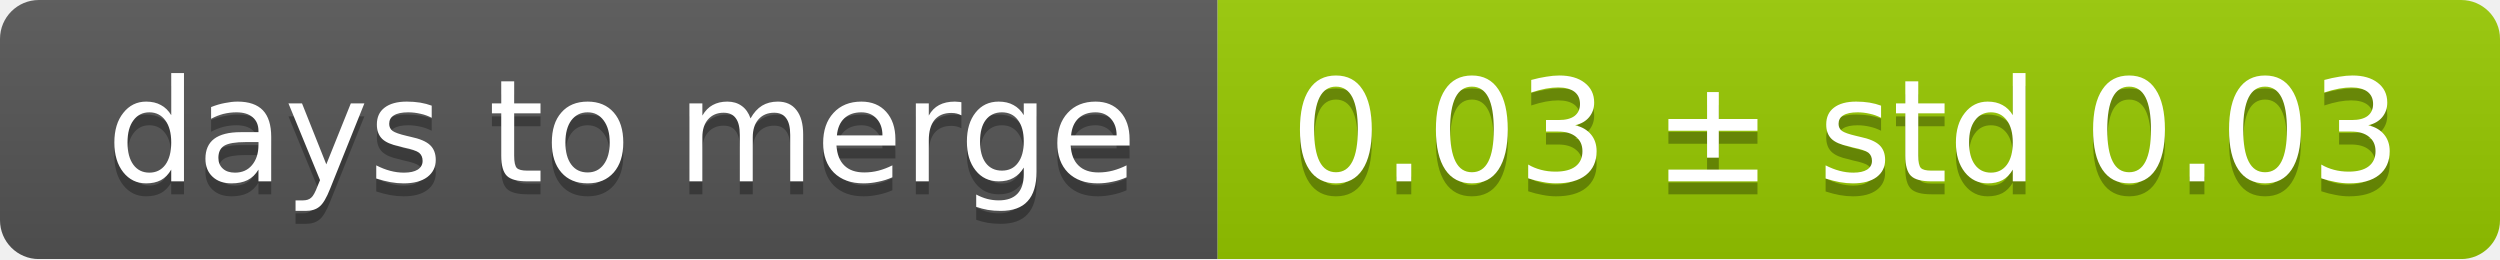
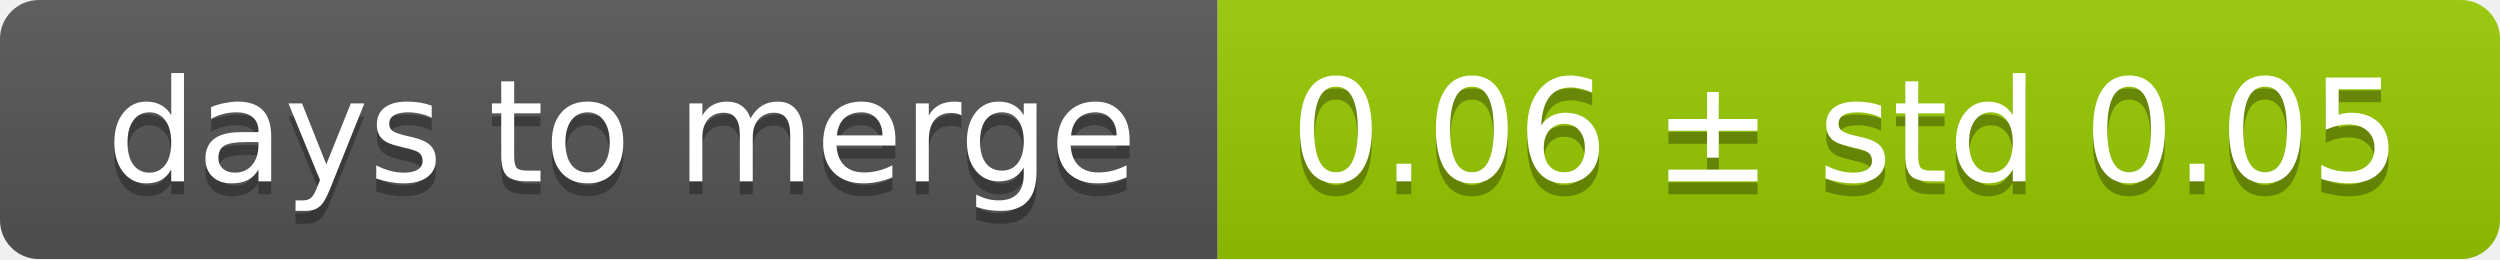
<svg xmlns="http://www.w3.org/2000/svg" width="193" height="20">
  <linearGradient id="smooth" x2="0" y2="100%">
    <stop offset="0" stop-color="#bbb" stop-opacity=".1" />
    <stop offset="1" stop-opacity=".1" />
  </linearGradient>
  <mask id="round">
    <rect width="193" height="20" rx="3" fill="#fff" />
  </mask>
  <g mask="url(#round)">
    <rect width="94" height="20" fill="#555" />
    <rect x="94" width="99" height="20" fill="#97ca00" />
    <rect width="193" height="20" fill="url(#smooth)" />
  </g>
  <g fill="#fff" text-anchor="middle" font-family="DejaVu Sans,Verdana,Geneva,sans-serif" font-size="11">
    <text x="48" y="15" fill="#010101" fill-opacity=".3">days to merge</text>
    <text x="48" y="14">days to merge</text>
-     <text x="142.5" y="15" fill="#010101" fill-opacity=".3">0.03 ± std 0.03</text>
-     <text x="142.5" y="14">0.03 ± std 0.03</text>
+     <text x="142.5" y="15" fill="#010101" fill-opacity=".3">0.06 ± std 0.05</text>
+     <text x="142.5" y="14">0.06 ± std 0.05</text>
  </g>
</svg>
